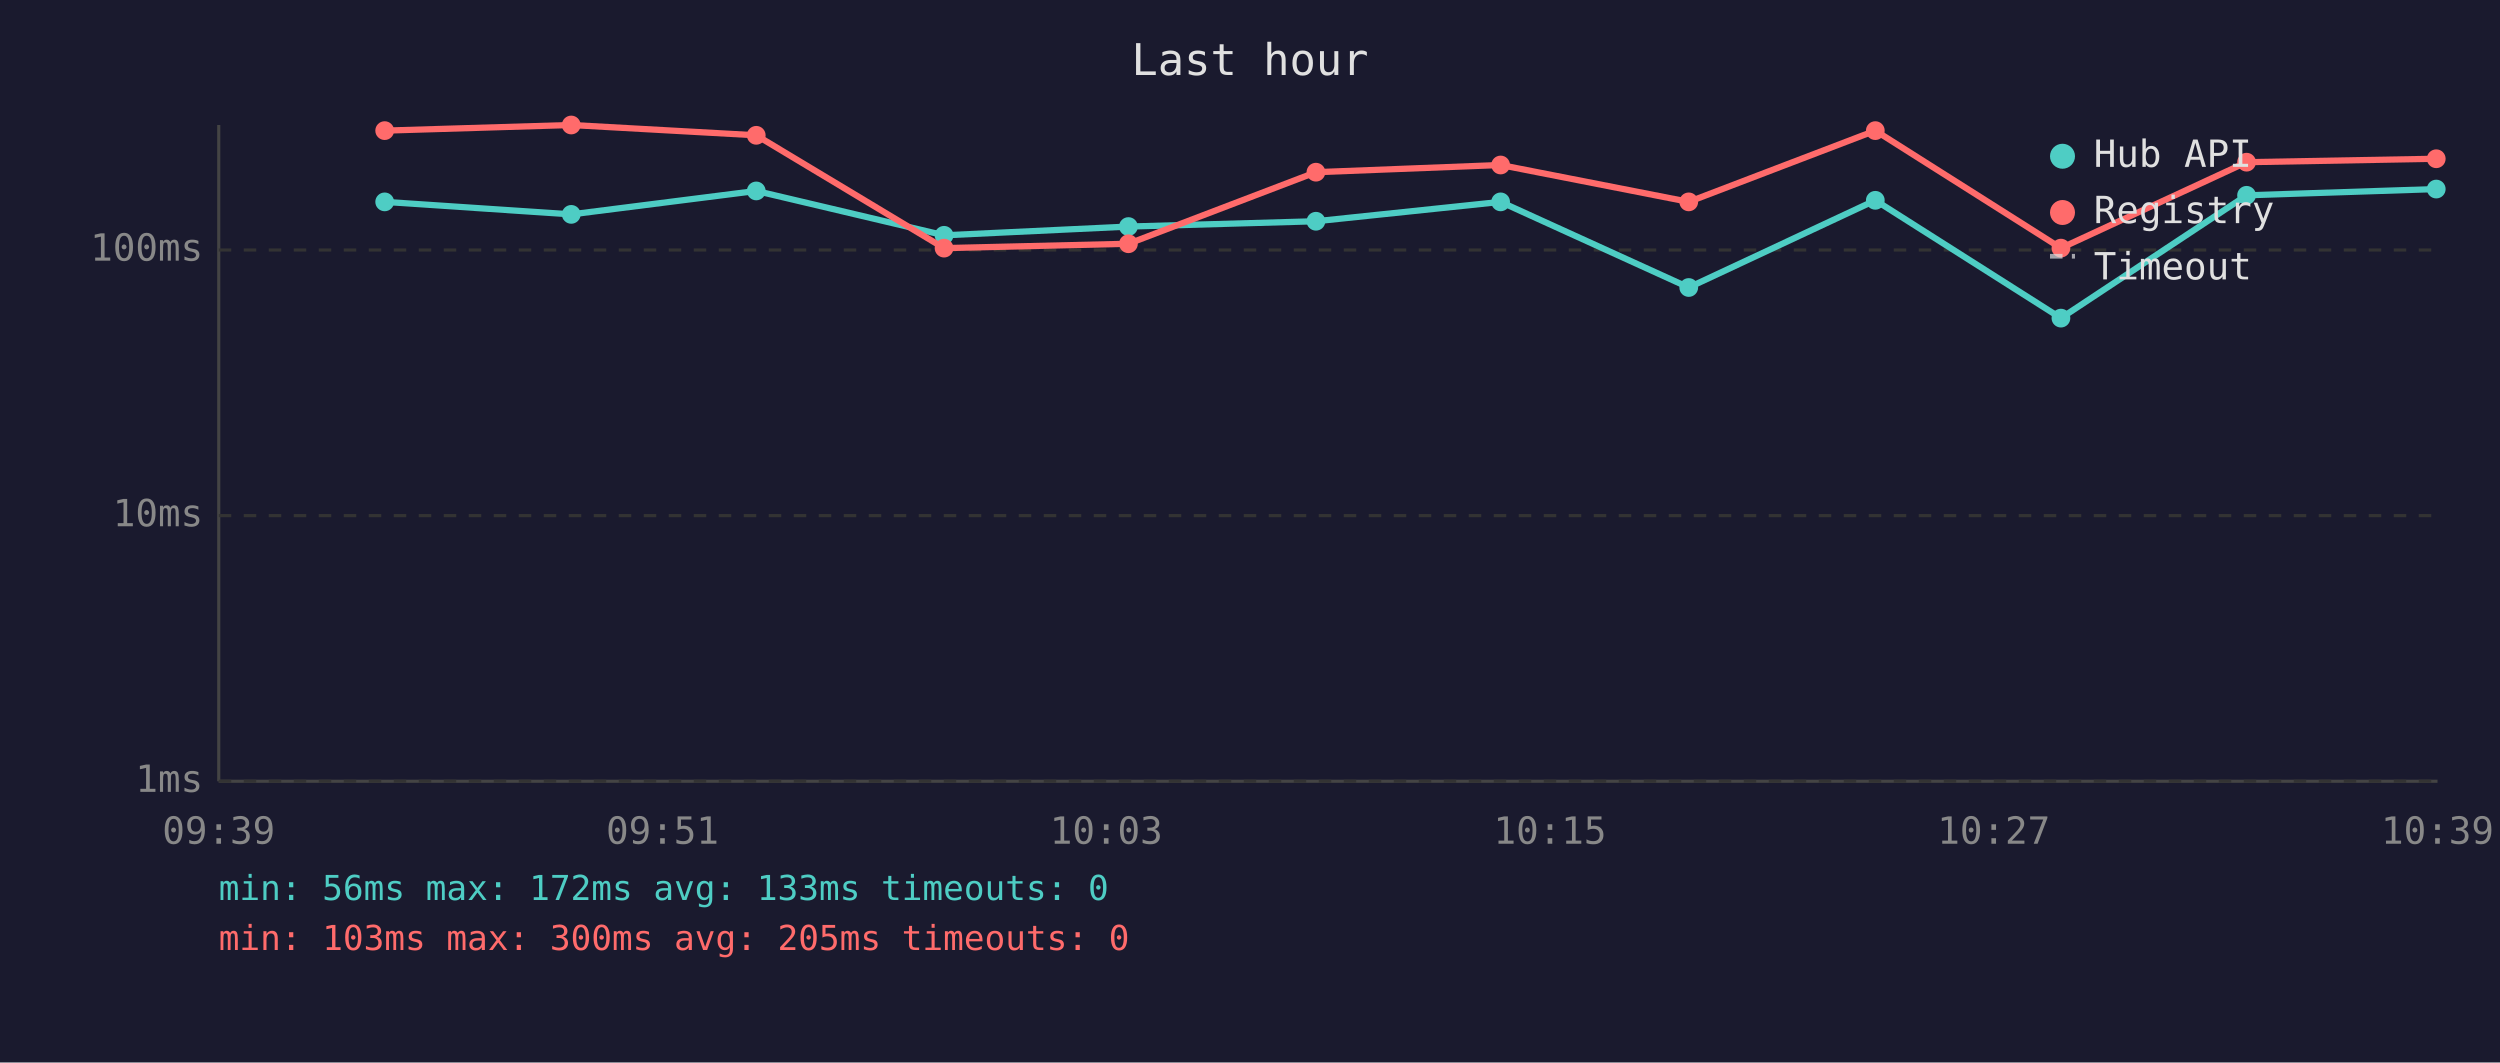
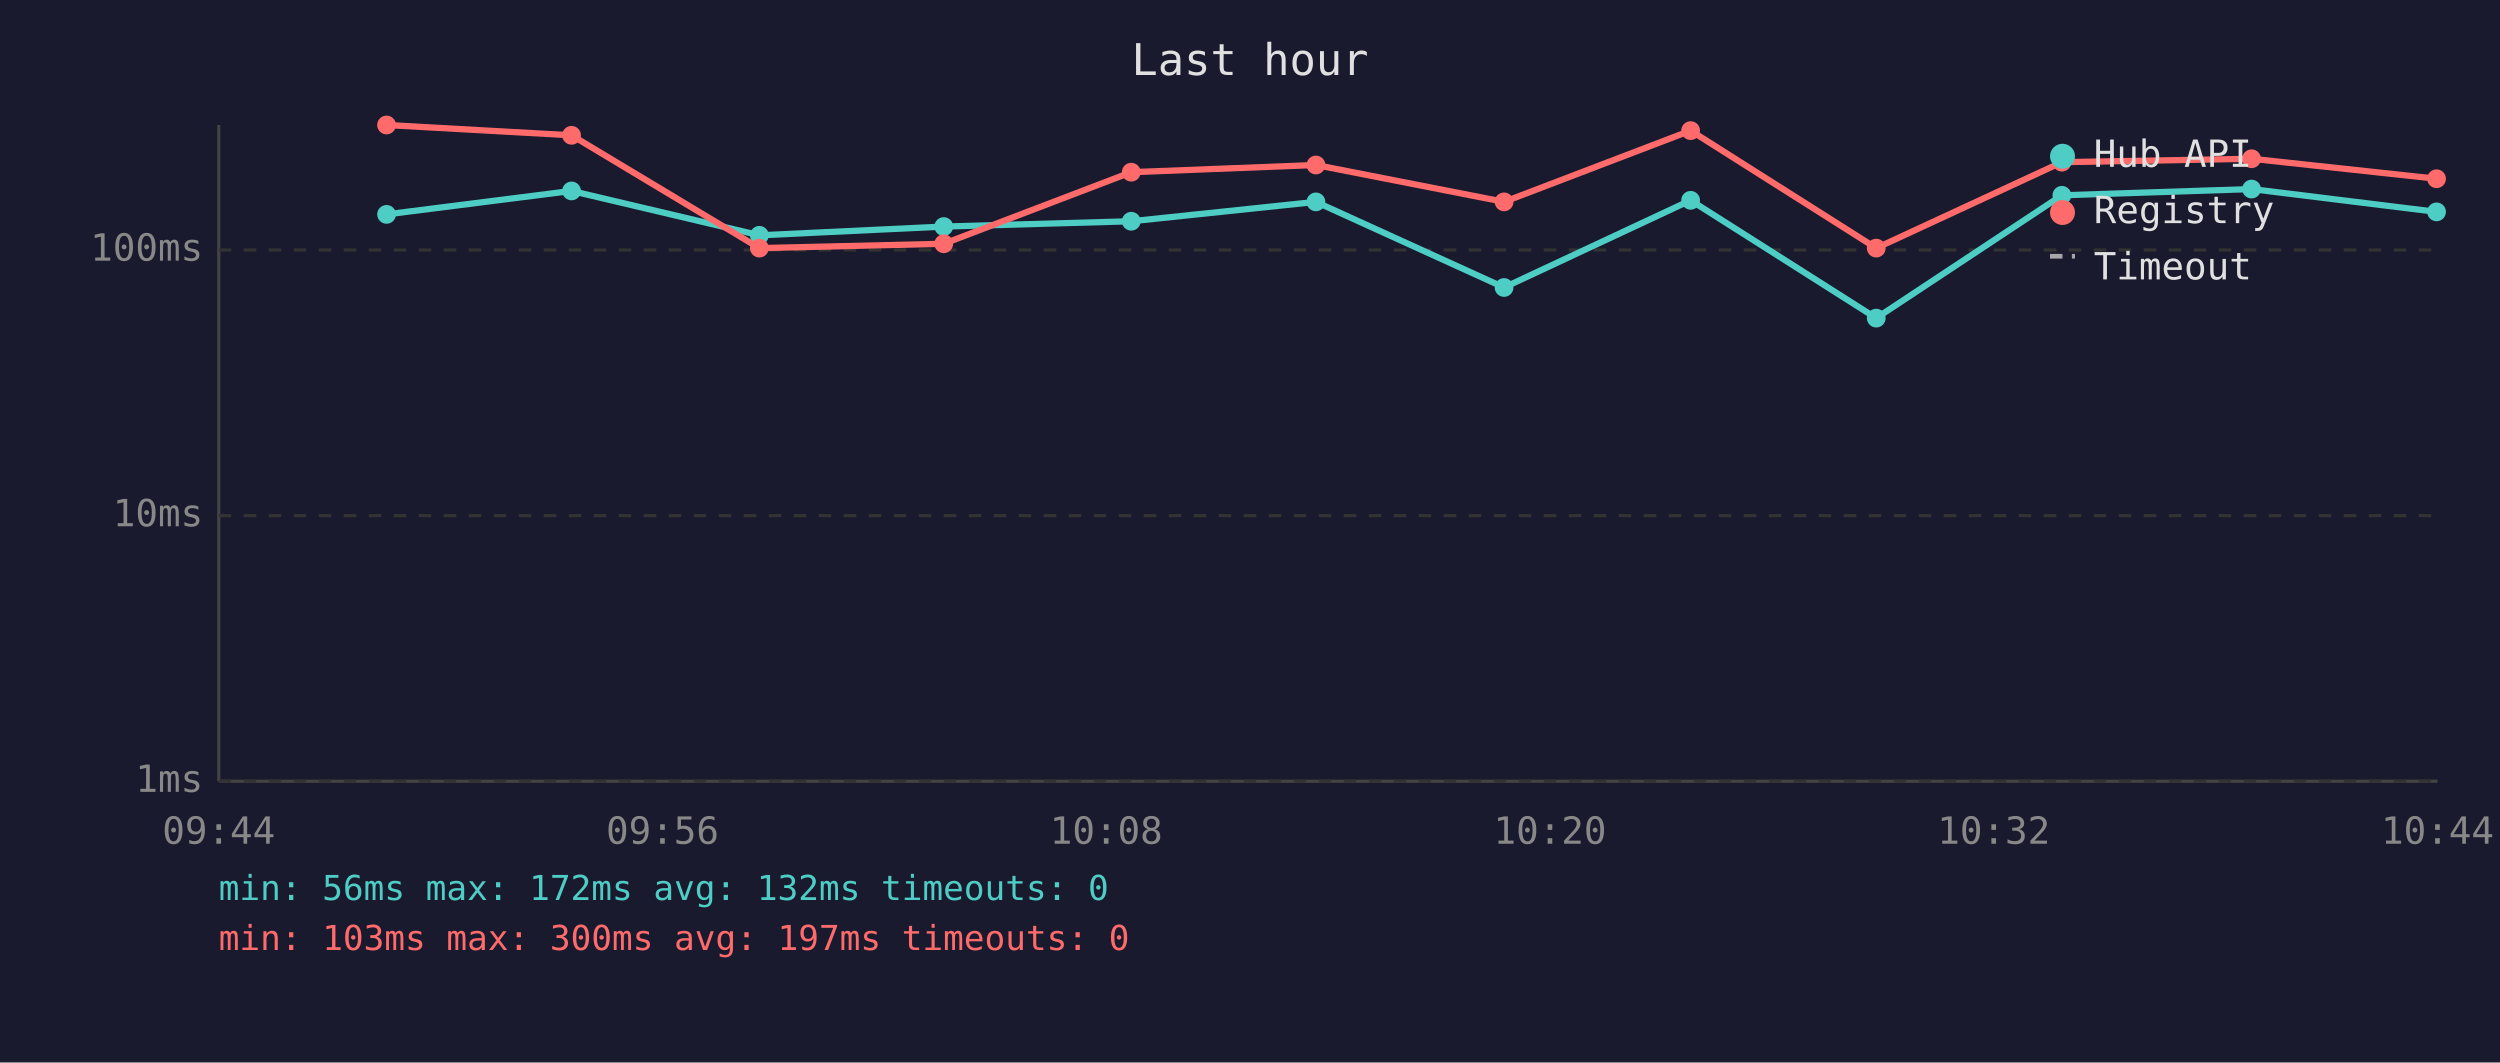
<svg xmlns="http://www.w3.org/2000/svg" viewBox="0 0 800 340" font-family="monospace" font-size="12">
  <rect width="800" height="340" fill="#1a1a2e" />
  <text x="400" y="24" fill="#e0e0e0" font-size="14" text-anchor="middle">Last hour</text>
  <line x1="70" y1="40" x2="70" y2="250" stroke="#444" stroke-width="1" />
  <line x1="70" y1="250" x2="780" y2="250" stroke="#444" stroke-width="1" />
  <line x1="70" y1="250" x2="780" y2="250" stroke="#333" stroke-width="1" stroke-dasharray="4" />
  <text x="65" y="250" fill="#888" text-anchor="end" dominant-baseline="middle">1ms</text>
  <line x1="70" y1="165" x2="780" y2="165" stroke="#333" stroke-width="1" stroke-dasharray="4" />
  <text x="65" y="165" fill="#888" text-anchor="end" dominant-baseline="middle">10ms</text>
  <line x1="70" y1="80" x2="780" y2="80" stroke="#333" stroke-width="1" stroke-dasharray="4" />
  <text x="65" y="80" fill="#888" text-anchor="end" dominant-baseline="middle">100ms</text>
-   <text x="70" y="270" fill="#888" text-anchor="middle">09:39</text>
-   <text x="212" y="270" fill="#888" text-anchor="middle">09:51</text>
-   <text x="354" y="270" fill="#888" text-anchor="middle">10:03</text>
-   <text x="496" y="270" fill="#888" text-anchor="middle">10:15</text>
-   <text x="638" y="270" fill="#888" text-anchor="middle">10:27</text>
-   <text x="780" y="270" fill="#888" text-anchor="middle">10:39</text>
-   <polyline points="123.1,64.6 182.8,68.6 242.0,61.1 302.1,75.3 361.1,72.5 421.1,70.8 480.2,64.6 540.4,92.0 600.1,64.1 659.5,101.8 718.9,62.5 779.6,60.5" fill="none" stroke="#4ecdc4" stroke-width="2" opacity="1" />
-   <circle cx="123.1" cy="64.6" r="3" fill="#4ecdc4" />
-   <circle cx="182.8" cy="68.6" r="3" fill="#4ecdc4" />
-   <circle cx="242.0" cy="61.1" r="3" fill="#4ecdc4" />
-   <circle cx="302.1" cy="75.3" r="3" fill="#4ecdc4" />
-   <circle cx="361.1" cy="72.5" r="3" fill="#4ecdc4" />
-   <circle cx="421.1" cy="70.8" r="3" fill="#4ecdc4" />
-   <circle cx="480.2" cy="64.6" r="3" fill="#4ecdc4" />
-   <circle cx="540.4" cy="92.0" r="3" fill="#4ecdc4" />
-   <circle cx="600.1" cy="64.1" r="3" fill="#4ecdc4" />
-   <circle cx="659.5" cy="101.8" r="3" fill="#4ecdc4" />
-   <circle cx="718.9" cy="62.5" r="3" fill="#4ecdc4" />
-   <circle cx="779.6" cy="60.5" r="3" fill="#4ecdc4" />
-   <polyline points="123.1,41.8 182.8,40.0 242.0,43.3 302.1,79.4 361.1,78.0 421.1,55.1 480.2,52.8 540.4,64.6 600.1,41.8 659.5,79.4 718.9,51.9 779.6,50.8" fill="none" stroke="#ff6b6b" stroke-width="2" opacity="1" />
-   <circle cx="123.1" cy="41.8" r="3" fill="#ff6b6b" />
-   <circle cx="182.8" cy="40.0" r="3" fill="#ff6b6b" />
-   <circle cx="242.0" cy="43.3" r="3" fill="#ff6b6b" />
-   <circle cx="302.1" cy="79.4" r="3" fill="#ff6b6b" />
-   <circle cx="361.1" cy="78.0" r="3" fill="#ff6b6b" />
-   <circle cx="421.1" cy="55.1" r="3" fill="#ff6b6b" />
-   <circle cx="480.2" cy="52.8" r="3" fill="#ff6b6b" />
-   <circle cx="540.4" cy="64.6" r="3" fill="#ff6b6b" />
-   <circle cx="600.1" cy="41.8" r="3" fill="#ff6b6b" />
-   <circle cx="659.5" cy="79.4" r="3" fill="#ff6b6b" />
-   <circle cx="718.9" cy="51.9" r="3" fill="#ff6b6b" />
-   <circle cx="779.6" cy="50.8" r="3" fill="#ff6b6b" />
+   <text x="70" y="270" fill="#888" text-anchor="middle">09:44</text>
+   <text x="212" y="270" fill="#888" text-anchor="middle">09:56</text>
+   <text x="354" y="270" fill="#888" text-anchor="middle">10:08</text>
+   <text x="496" y="270" fill="#888" text-anchor="middle">10:20</text>
+   <text x="638" y="270" fill="#888" text-anchor="middle">10:32</text>
+   <text x="780" y="270" fill="#888" text-anchor="middle">10:44</text>
+   <polyline points="123.7,68.6 182.9,61.1 243.0,75.3 302.0,72.5 362.0,70.8 421.1,64.6 481.3,92.0 541.0,64.1 600.4,101.8 659.8,62.5 720.5,60.5 779.7,67.8" fill="none" stroke="#4ecdc4" stroke-width="2" opacity="1" />
+   <circle cx="123.7" cy="68.6" r="3" fill="#4ecdc4" />
+   <circle cx="182.9" cy="61.1" r="3" fill="#4ecdc4" />
+   <circle cx="243.0" cy="75.3" r="3" fill="#4ecdc4" />
+   <circle cx="302.0" cy="72.5" r="3" fill="#4ecdc4" />
+   <circle cx="362.0" cy="70.8" r="3" fill="#4ecdc4" />
+   <circle cx="421.1" cy="64.6" r="3" fill="#4ecdc4" />
+   <circle cx="481.3" cy="92.0" r="3" fill="#4ecdc4" />
+   <circle cx="541.0" cy="64.1" r="3" fill="#4ecdc4" />
+   <circle cx="600.4" cy="101.8" r="3" fill="#4ecdc4" />
+   <circle cx="659.8" cy="62.5" r="3" fill="#4ecdc4" />
+   <circle cx="720.5" cy="60.5" r="3" fill="#4ecdc4" />
+   <circle cx="779.7" cy="67.8" r="3" fill="#4ecdc4" />
+   <polyline points="123.7,40.0 182.9,43.3 243.0,79.4 302.0,78.0 362.0,55.1 421.1,52.8 481.3,64.6 541.0,41.8 600.4,79.4 659.8,51.9 720.5,50.8 779.7,57.2" fill="none" stroke="#ff6b6b" stroke-width="2" opacity="1" />
+   <circle cx="123.7" cy="40.0" r="3" fill="#ff6b6b" />
+   <circle cx="182.9" cy="43.3" r="3" fill="#ff6b6b" />
+   <circle cx="243.0" cy="79.4" r="3" fill="#ff6b6b" />
+   <circle cx="302.0" cy="78.0" r="3" fill="#ff6b6b" />
+   <circle cx="362.0" cy="55.1" r="3" fill="#ff6b6b" />
+   <circle cx="421.1" cy="52.8" r="3" fill="#ff6b6b" />
+   <circle cx="481.3" cy="64.6" r="3" fill="#ff6b6b" />
+   <circle cx="541.0" cy="41.8" r="3" fill="#ff6b6b" />
+   <circle cx="600.4" cy="79.4" r="3" fill="#ff6b6b" />
+   <circle cx="659.8" cy="51.9" r="3" fill="#ff6b6b" />
+   <circle cx="720.5" cy="50.8" r="3" fill="#ff6b6b" />
+   <circle cx="779.7" cy="57.2" r="3" fill="#ff6b6b" />
  <circle cx="660" cy="50" r="4" fill="#4ecdc4" />
  <text x="670" y="50" fill="#e0e0e0" dominant-baseline="middle">Hub API</text>
  <circle cx="660" cy="68" r="4" fill="#ff6b6b" />
  <text x="670" y="68" fill="#e0e0e0" dominant-baseline="middle">Registry</text>
  <line x1="656" y1="82" x2="664" y2="82" stroke="#e0e0e0" stroke-width="1.5" stroke-dasharray="4,3" opacity="0.7" />
  <text x="670" y="86" fill="#e0e0e0" dominant-baseline="middle">Timeout</text>
-   <text x="70" y="288" fill="#4ecdc4" font-size="11">min: 56ms  max: 172ms  avg: 133ms  timeouts: 0</text>
-   <text x="70" y="304" fill="#ff6b6b" font-size="11">min: 103ms  max: 300ms  avg: 205ms  timeouts: 0</text>
+   <text x="70" y="288" fill="#4ecdc4" font-size="11">min: 56ms  max: 172ms  avg: 132ms  timeouts: 0</text>
+   <text x="70" y="304" fill="#ff6b6b" font-size="11">min: 103ms  max: 300ms  avg: 197ms  timeouts: 0</text>
</svg>
